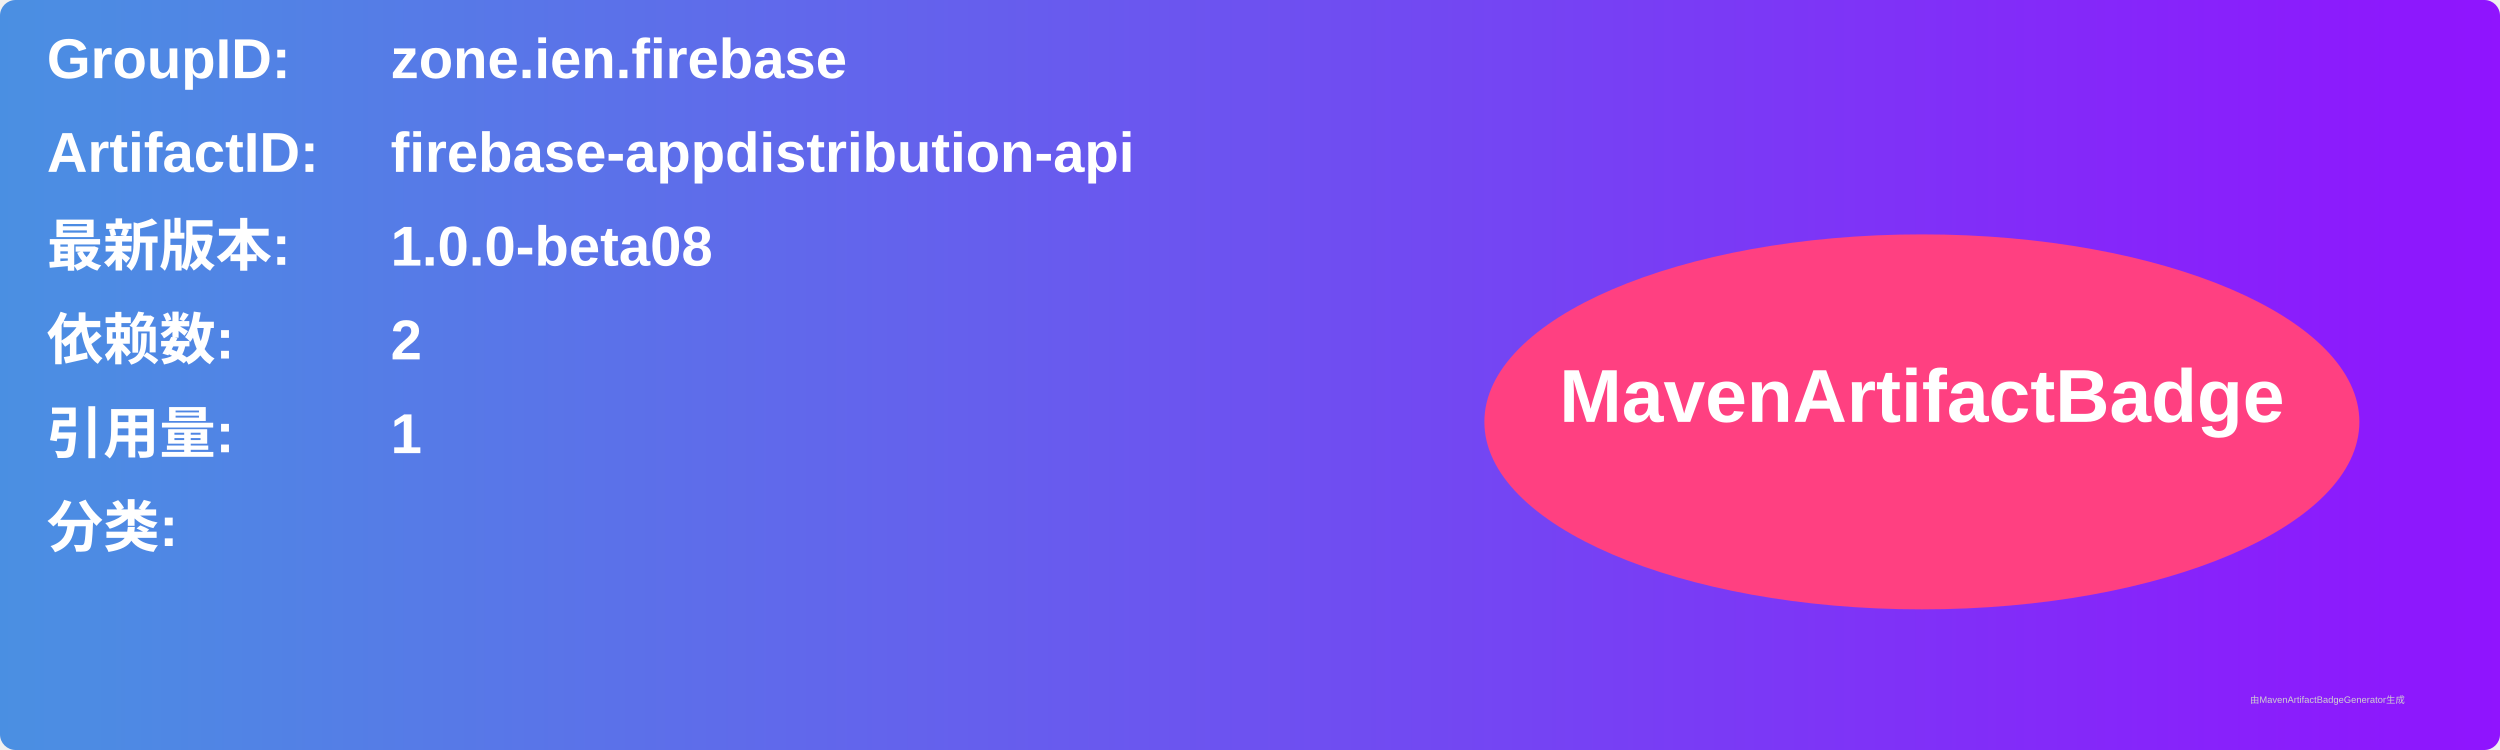
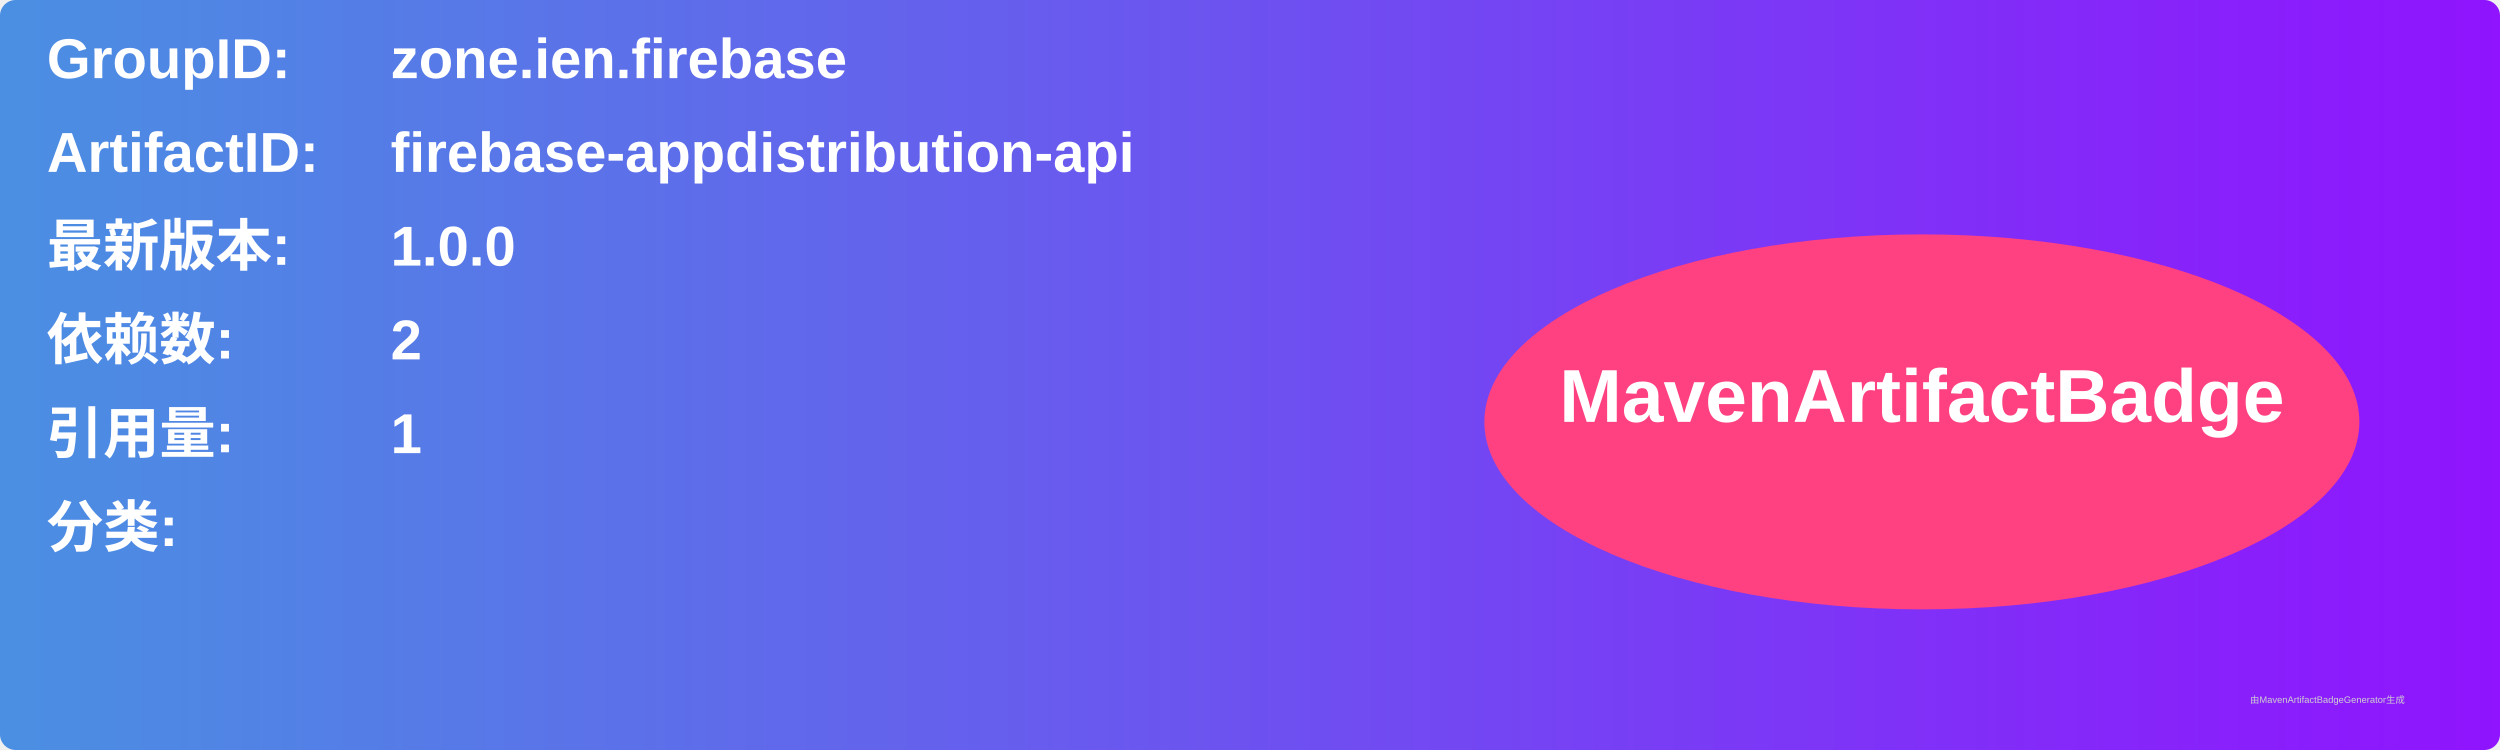
<svg xmlns="http://www.w3.org/2000/svg" width="800" height="240" viewBox="0 0 800 240">
  <linearGradient id="grad" x1="0%" y1="0%" x2="100%" y2="0%">
    <stop offset="0%" stop-color="#4a90e2" />
    <stop offset="100%" stop-color="#9013fe" />
  </linearGradient>
  <rect width="100%" height="100%" rx="5" ry="5" fill="url(#grad)" />
  <g transform="translate(15, 15)">
    <text x="0" y="10" font-family="Arial" font-size="18" fill="white" font-weight="bold" width="260">GroupID:</text>
    <text x="110" y="10" font-family="Arial" font-size="18" fill="white" font-weight="bold" width="460">zone.ien.firebase</text>
    <text x="0" y="40" font-family="Arial" font-size="18" fill="white" font-weight="bold" width="260">ArtifactID:</text>
    <text x="110" y="40" font-family="Arial" font-size="18" fill="white" font-weight="bold" width="460">firebase-appdistribution-api</text>
    <text x="0" y="70" font-family="Arial" font-size="18" fill="white" font-weight="bold">最新版本:</text>
    <text x="110" y="70" font-family="Arial" font-size="18" fill="white" font-weight="bold">
-       <tspan font-weight="bold">1.0.0-beta08</tspan>
+       <tspan font-weight="bold">1.0.0</tspan>
    </text>
    <text x="0" y="100" font-family="Arial" font-size="18" fill="white" font-weight="bold">依赖数: </text>
    <text x="110" y="100" font-family="Arial" font-size="18" fill="white">
      <tspan font-weight="bold">2</tspan>
    </text>
    <text x="0" y="130" font-family="Arial" font-size="18" fill="white" font-weight="bold">引用量: </text>
    <text x="110" y="130" font-family="Arial" font-size="18" fill="white">
      <tspan font-weight="bold">1</tspan>
    </text>
    <text x="0" y="160" font-family="Arial" font-size="18" fill="white" font-weight="bold">分类:</text>
    <text x="10" y="190" font-family="Arial" font-size="10" fill="white">
      <tspan font-weight="bold" />
    </text>
    <ellipse cx="600" cy="120" rx="140" ry="60" fill="#ff4081" />
    <text x="600" y="120" text-anchor="middle" font-family="Arial" font-size="24" fill="white" font-weight="bold">MavenArtifactBadge</text>
  </g>
  <text x="720" y="225" font-family="Arial" font-size="3" fill="#d0d0d0">由MavenArtifactBadgeGenerator生成</text>
</svg>
